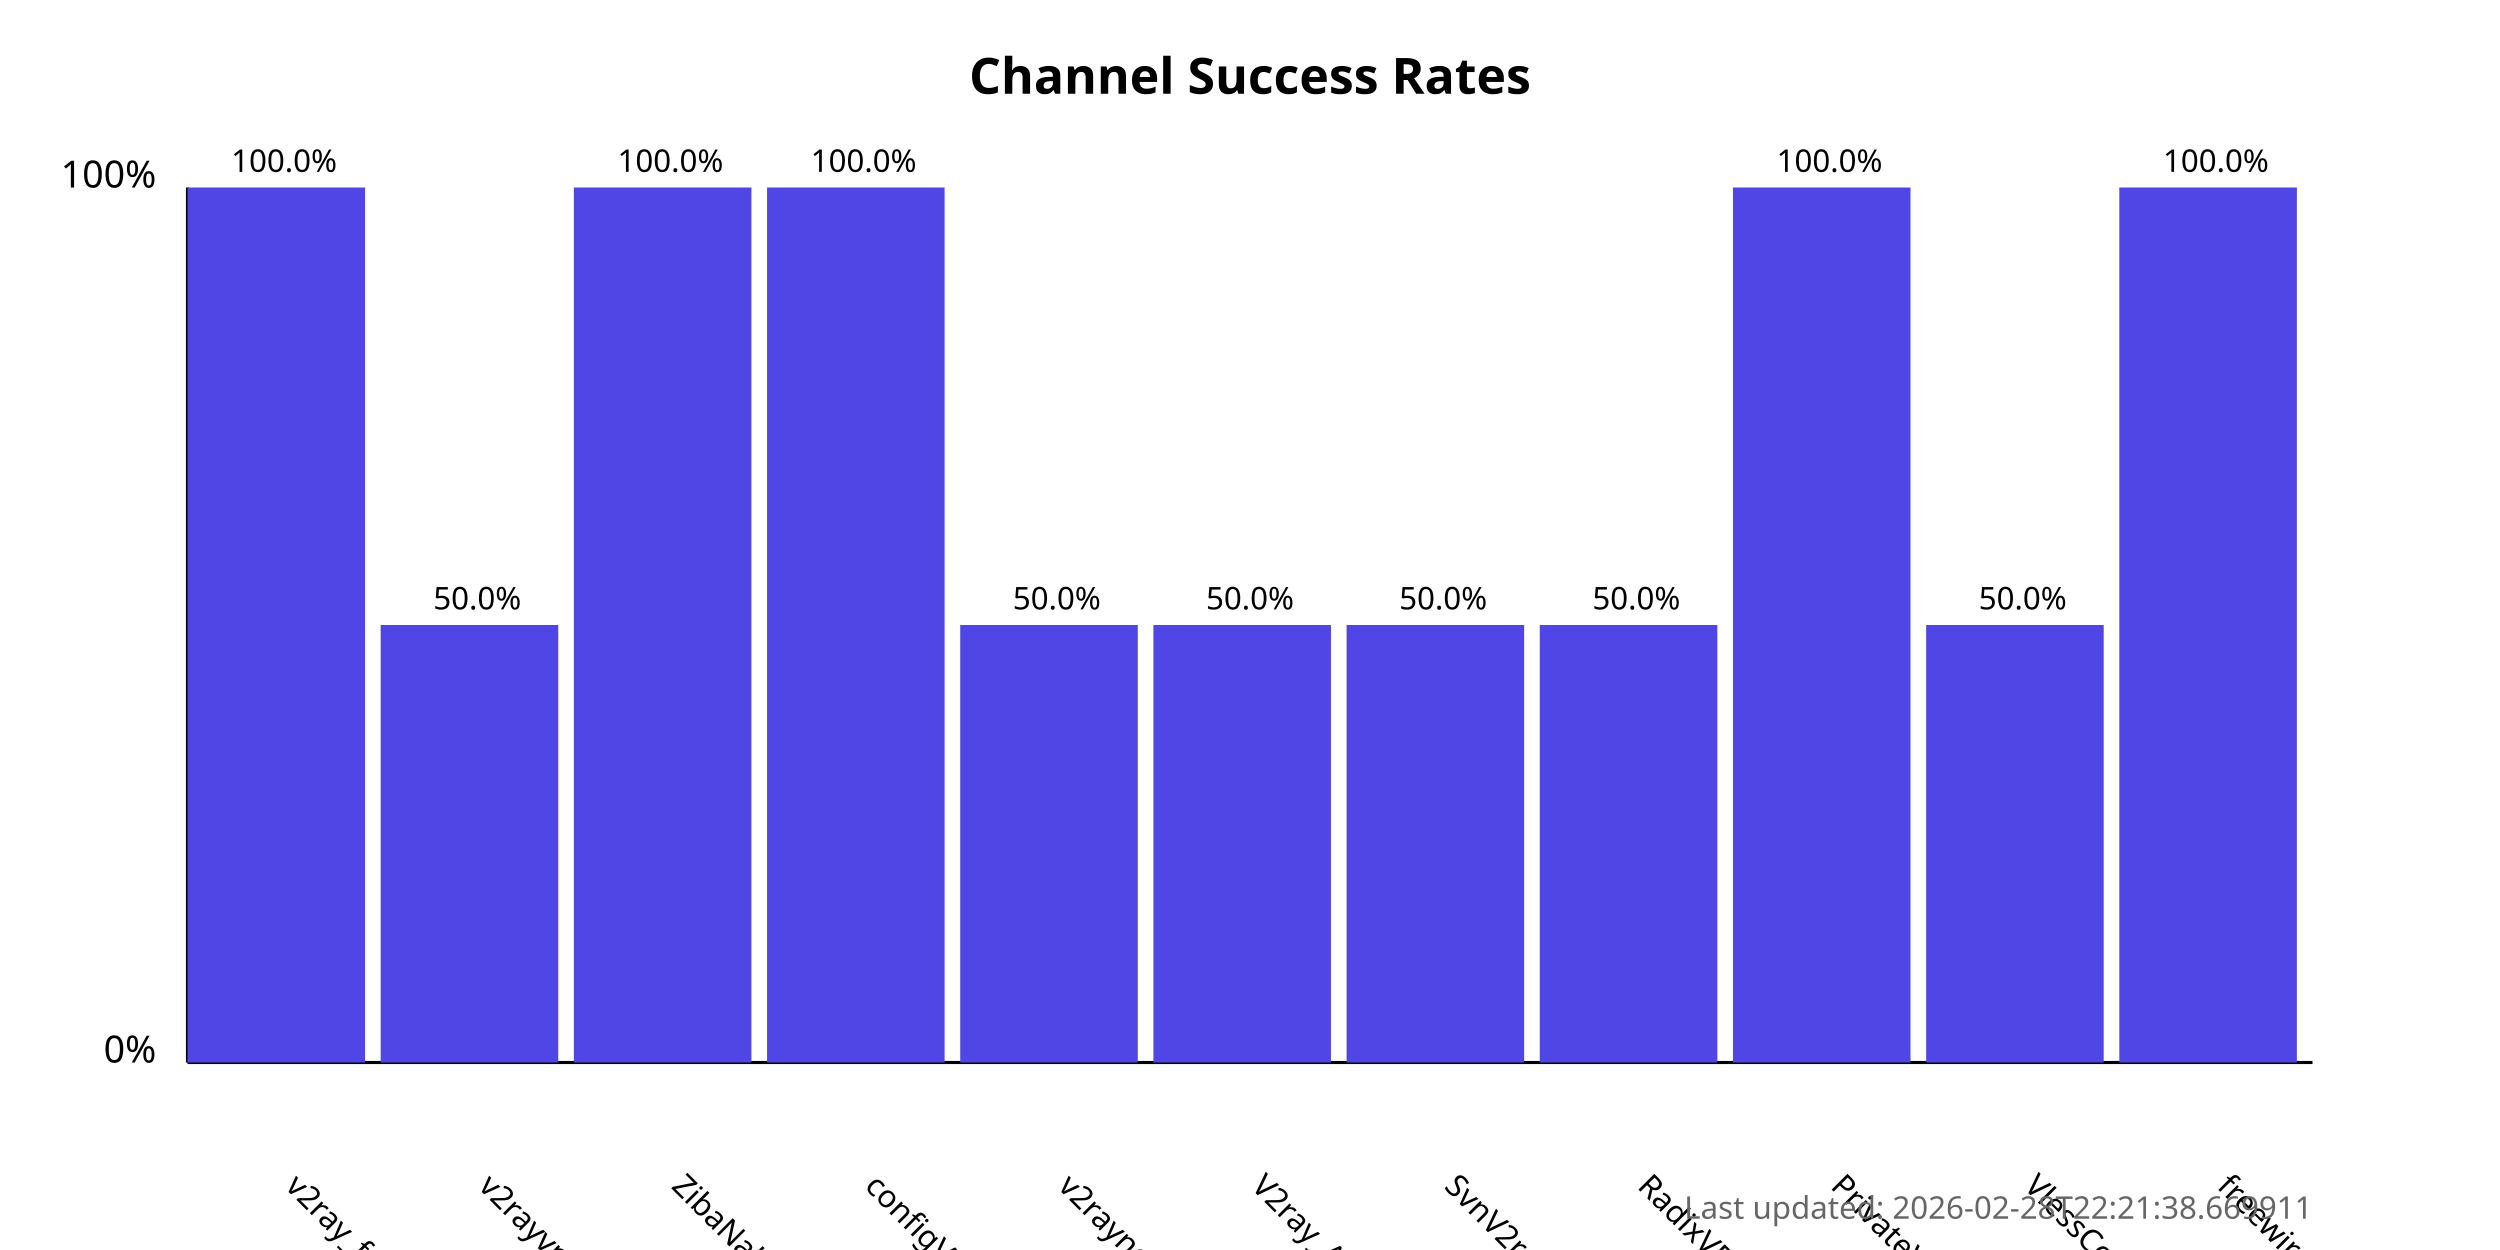
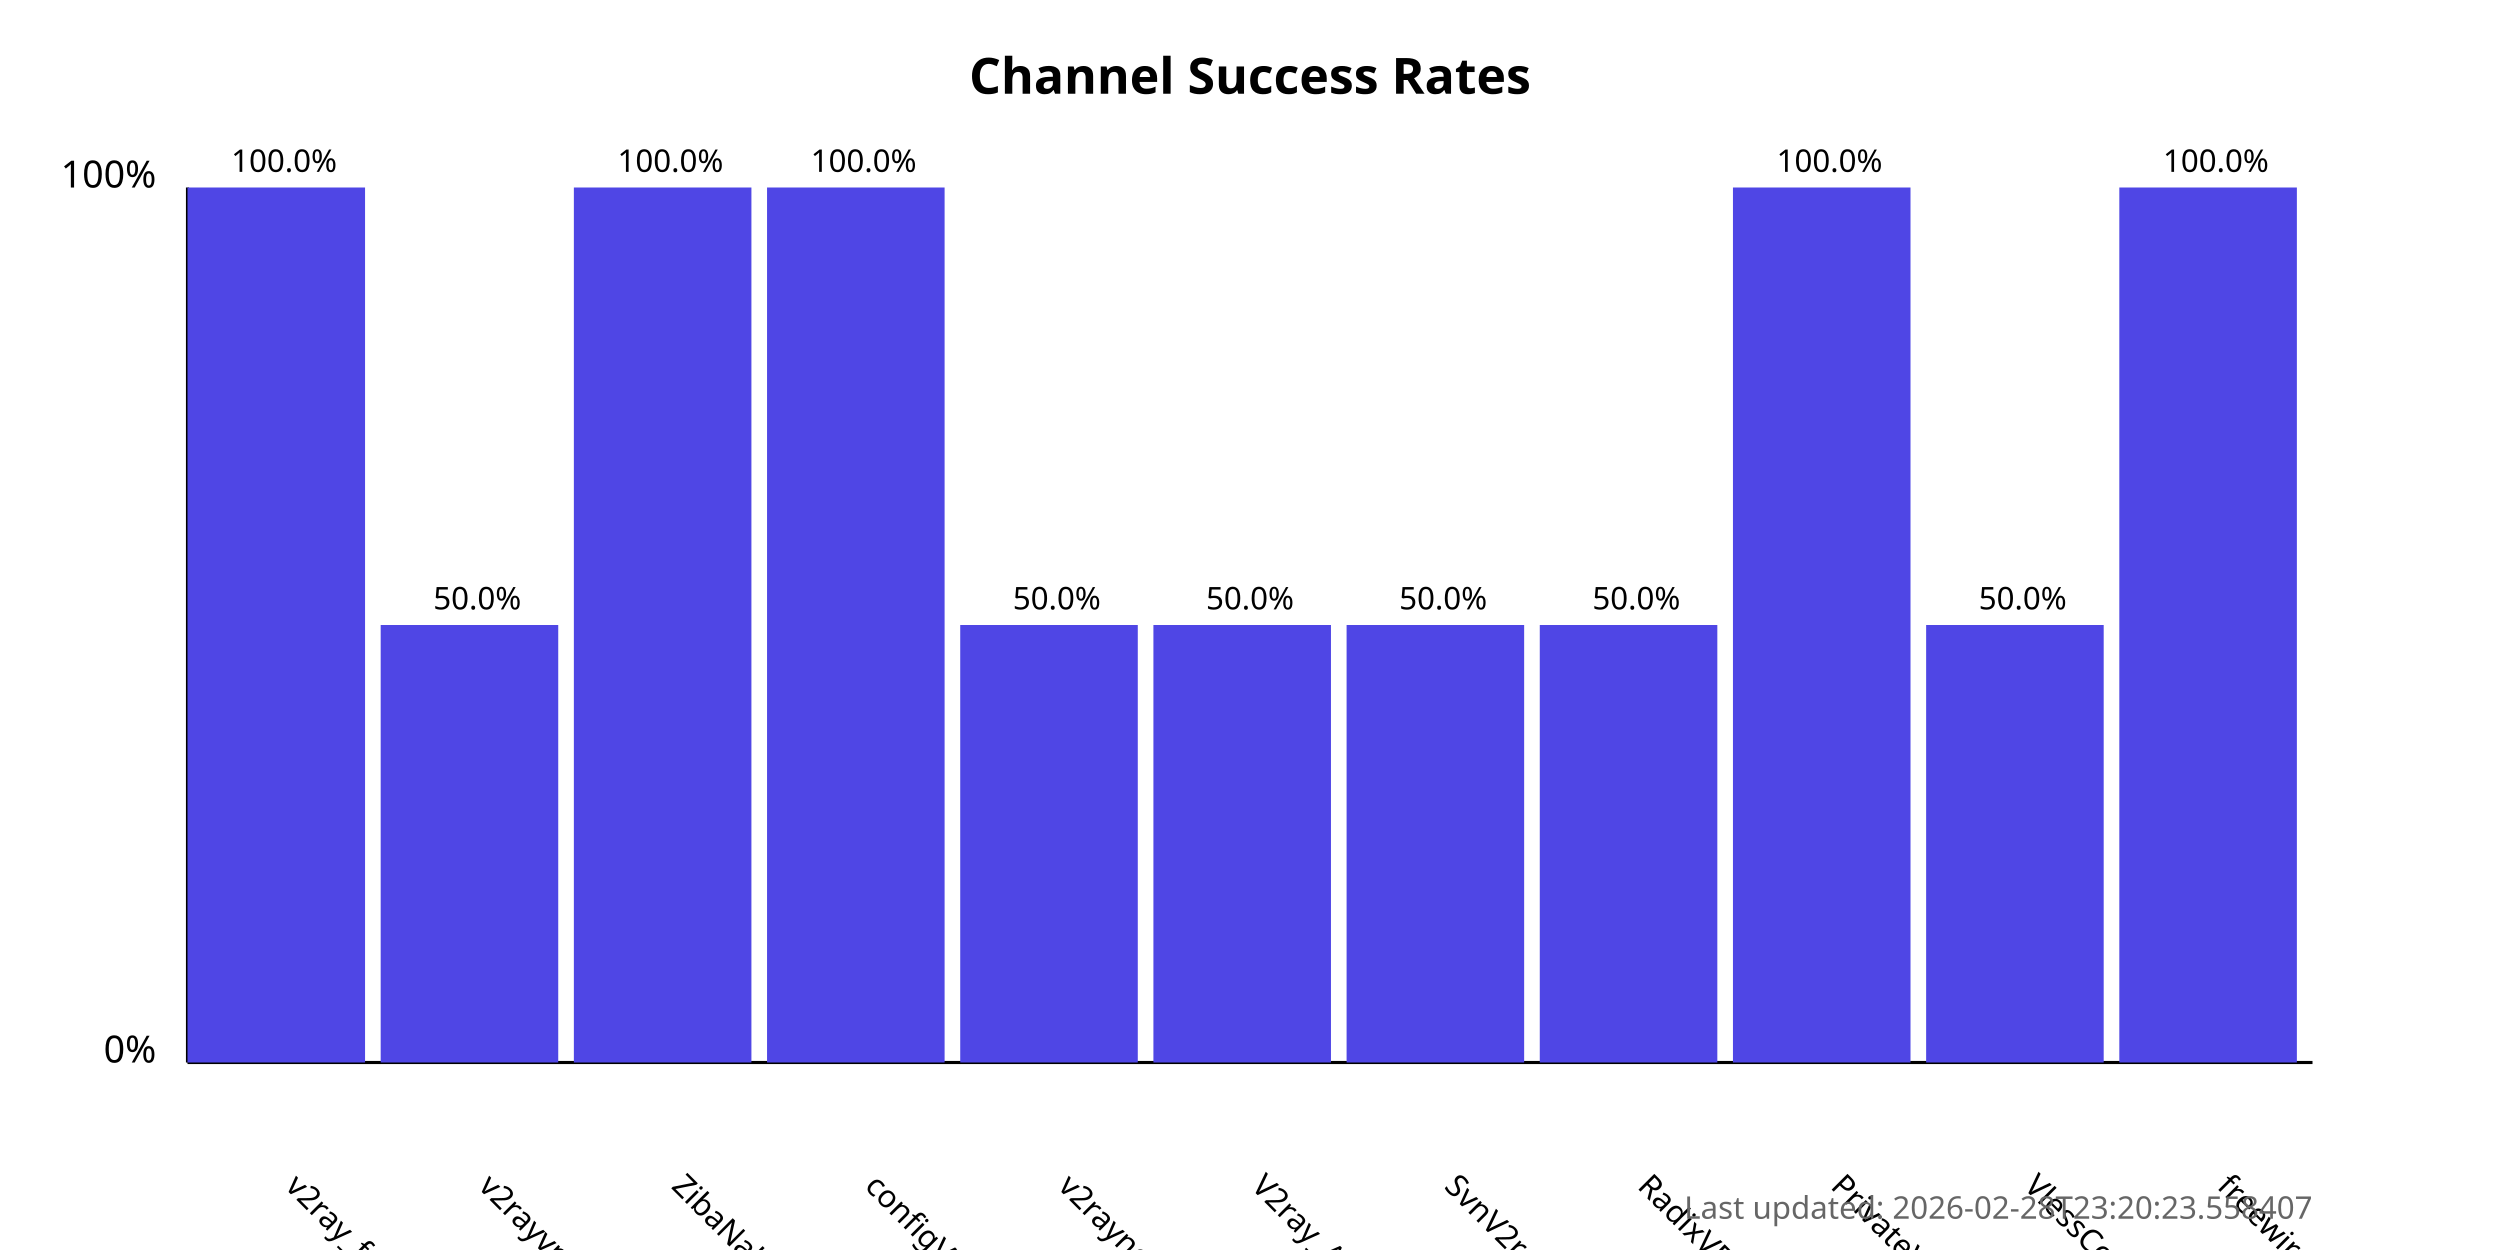
<svg xmlns="http://www.w3.org/2000/svg" width="800" height="400">
  <style>
            .chart-title { font: bold 16px sans-serif; }
            .axis-label { font: 12px sans-serif; }
            .tick-label { font: 10px sans-serif; }
            .bar { fill: #4f46e5; }
            .bar:hover { fill: #6366f1; }
            .timestamp { font: 10px sans-serif; fill: #666; }
        </style>
  <text x="400.0" y="30" text-anchor="middle" class="chart-title">
            Channel Success Rates
        </text>
  <line x1="60" y1="340" x2="60" y2="60" stroke="black" stroke-width="1" />
  <line x1="60" y1="340" x2="740" y2="340" stroke="black" stroke-width="1" />
  <text x="50" y="340" text-anchor="end" class="axis-label">0%</text>
  <text x="50" y="60" text-anchor="end" class="axis-label">100%</text>
  <g>
    <rect x="60" y="60.0" width="56.818" height="280.0" class="bar" />
    <text x="90.909" y="380" transform="rotate(45, 90.90909, 380)" text-anchor="start" class="tick-label">
                v2ray_free_conf
            </text>
    <text x="90.909" y="55.0" text-anchor="middle" class="tick-label">
                100.0%
            </text>
  </g>
  <g>
    <rect x="121.818" y="200.0" width="56.818" height="140.0" class="bar" />
    <text x="152.727" y="380" transform="rotate(45, 152.7273, 380)" text-anchor="start" class="tick-label">
                v2rayvpno
            </text>
    <text x="152.727" y="195.0" text-anchor="middle" class="tick-label">
                50.0%
            </text>
  </g>
  <g>
    <rect x="183.636" y="60.0" width="56.818" height="280.0" class="bar" />
    <text x="214.545" y="380" transform="rotate(45, 214.5455, 380)" text-anchor="start" class="tick-label">
                ZibaNabz
            </text>
    <text x="214.545" y="55.0" text-anchor="middle" class="tick-label">
                100.0%
            </text>
  </g>
  <g>
    <rect x="245.455" y="60.0" width="56.818" height="280.0" class="bar" />
    <text x="276.364" y="380" transform="rotate(45, 276.3636, 380)" text-anchor="start" class="tick-label">
                configV2rayForFree
            </text>
    <text x="276.364" y="55.0" text-anchor="middle" class="tick-label">
                100.0%
            </text>
  </g>
  <g>
    <rect x="307.273" y="200.0" width="56.818" height="140.0" class="bar" />
    <text x="338.182" y="380" transform="rotate(45, 338.1818, 380)" text-anchor="start" class="tick-label">
                v2rayngvpn
            </text>
    <text x="338.182" y="195.0" text-anchor="middle" class="tick-label">
                50.0%
            </text>
  </g>
  <g>
    <rect x="369.091" y="200.0" width="56.818" height="140.0" class="bar" />
    <text x="400.0" y="380" transform="rotate(45, 400.0, 380)" text-anchor="start" class="tick-label">
                V2ray_Alpha
            </text>
    <text x="400.0" y="195.0" text-anchor="middle" class="tick-label">
                50.0%
            </text>
  </g>
  <g>
    <rect x="430.909" y="200.0" width="56.818" height="140.0" class="bar" />
    <text x="461.818" y="380" transform="rotate(45, 461.8182, 380)" text-anchor="start" class="tick-label">
                SvnV2ray
            </text>
    <text x="461.818" y="195.0" text-anchor="middle" class="tick-label">
                50.0%
            </text>
  </g>
  <g>
    <rect x="492.727" y="200.0" width="56.818" height="140.0" class="bar" />
    <text x="523.636" y="380" transform="rotate(45, 523.6364, 380)" text-anchor="start" class="tick-label">
                RadixVPN
            </text>
    <text x="523.636" y="195.0" text-anchor="middle" class="tick-label">
                50.0%
            </text>
  </g>
  <g>
    <rect x="554.545" y="60.0" width="56.818" height="280.0" class="bar" />
    <text x="585.455" y="380" transform="rotate(45, 585.4545, 380)" text-anchor="start" class="tick-label">
                PrivateVPNs
            </text>
    <text x="585.455" y="55.0" text-anchor="middle" class="tick-label">
                100.0%
            </text>
  </g>
  <g>
    <rect x="616.364" y="200.0" width="56.818" height="140.0" class="bar" />
    <text x="647.273" y="380" transform="rotate(45, 647.2727, 380)" text-anchor="start" class="tick-label">
                VlessConfig
            </text>
    <text x="647.273" y="195.0" text-anchor="middle" class="tick-label">
                50.0%
            </text>
  </g>
  <g>
    <rect x="678.182" y="60.0" width="56.818" height="280.0" class="bar" />
    <text x="709.091" y="380" transform="rotate(45, 709.0909, 380)" text-anchor="start" class="tick-label">
                freewireguard
            </text>
    <text x="709.091" y="55.0" text-anchor="middle" class="tick-label">
                100.0%
            </text>
  </g>
  <text x="740" y="390" text-anchor="end" class="timestamp">
-             Last updated: 2026-02-28T22:21:38.669911
+             Last updated: 2026-02-28T23:20:23.558407
        </text>
</svg>
